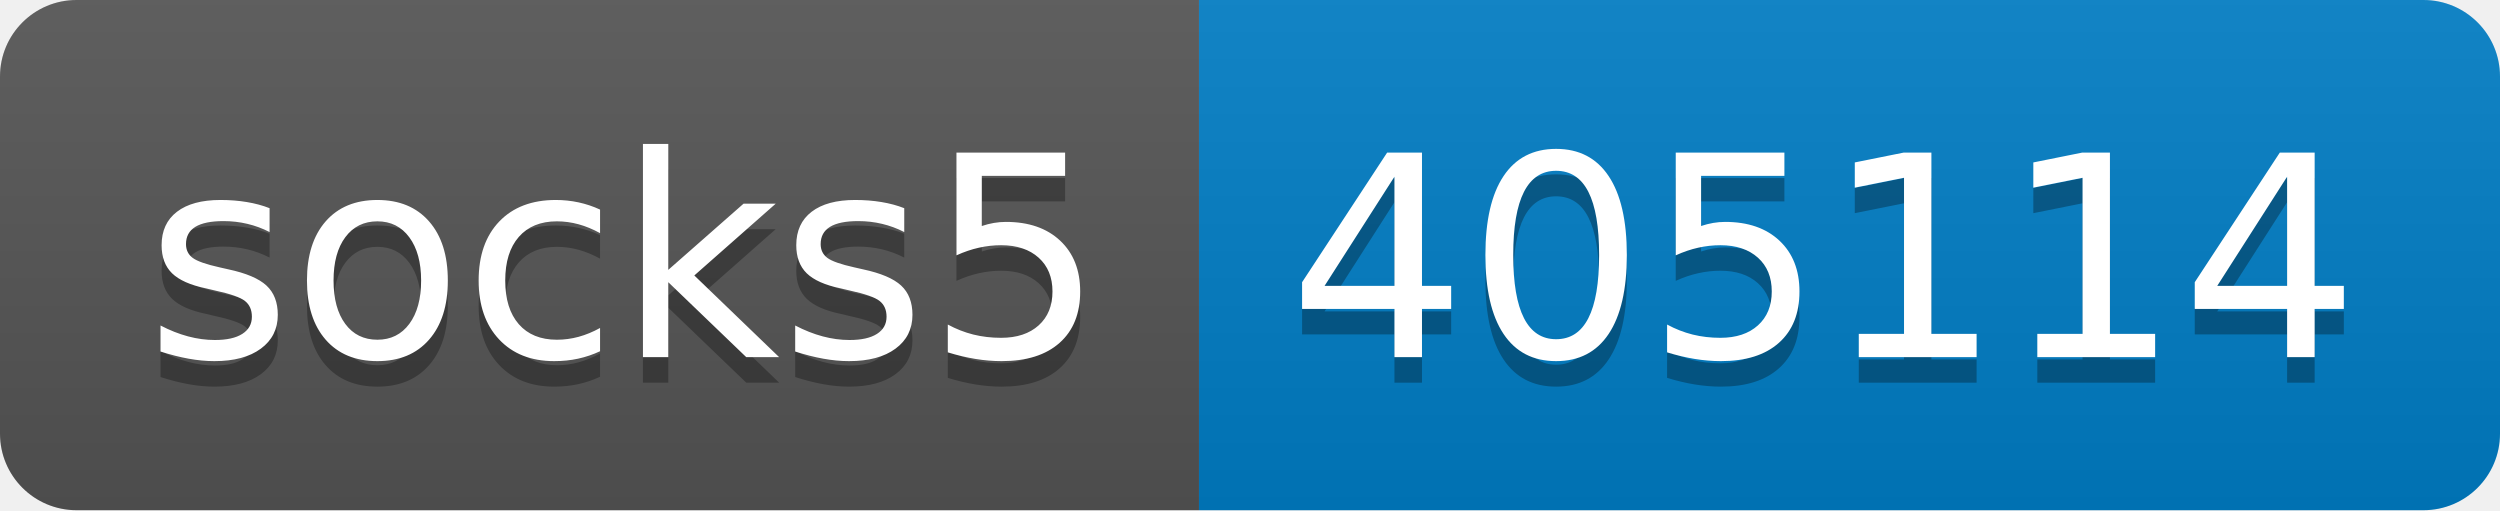
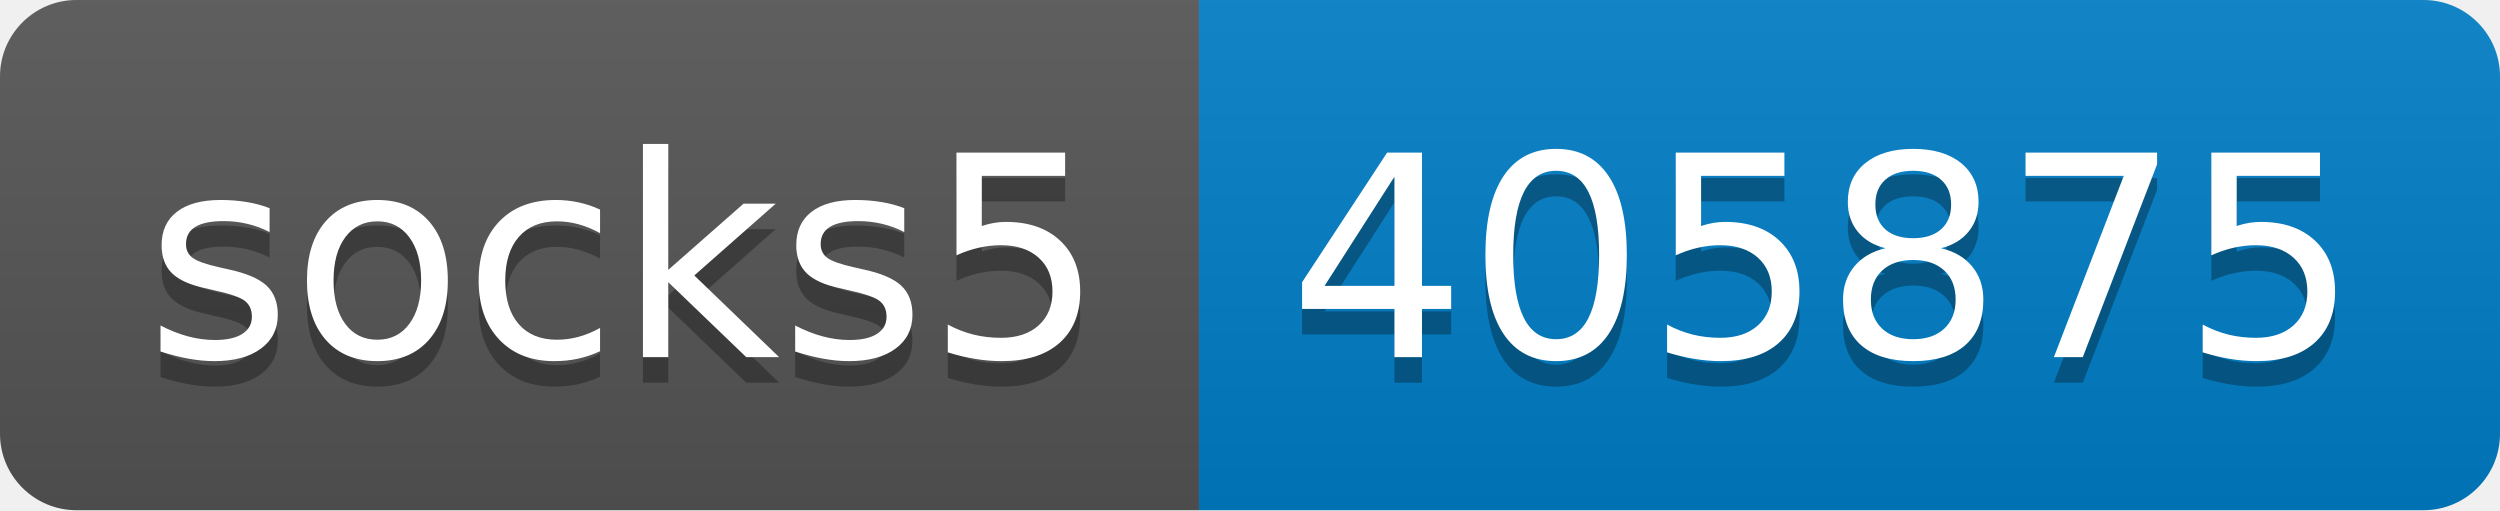
- <svg xmlns="http://www.w3.org/2000/svg" width="98" height="20" role="img" aria-label="socks5: 405114">
+ <svg xmlns="http://www.w3.org/2000/svg" width="98" height="20" role="img" aria-label="socks5: 405875">
  <linearGradient id="s" x2="0" y2="100%">
    <stop offset="0" stop-color="#bbb" stop-opacity=".1" />
    <stop offset="1" stop-opacity=".1" />
  </linearGradient>
  <clipPath id="r">
    <rect width="98" height="20" rx="3" fill="#fff" />
  </clipPath>
  <g clip-path="url(#r)">
    <rect width="47" height="20" fill="#555" />
    <rect x="47" width="51" height="20" fill="#007ec6" />
    <rect width="98" height="20" fill="url(#s)" />
  </g>
  <g fill="#fff" text-anchor="middle" font-family="Verdana,Geneva,DejaVu Sans,sans-serif" text-rendering="geometricPrecision" font-size="110">
    <text aria-hidden="true" x="245" y="150" fill="#010101" fill-opacity=".3" transform="scale(.1)" textLength="370">socks5</text>
    <text x="245" y="140" transform="scale(.1)" fill="#fff" textLength="370">socks5</text>
-     <text aria-hidden="true" x="715" y="150" fill="#010101" fill-opacity=".3" transform="scale(.1)" textLength="410">405114</text>
-     <text x="715" y="140" transform="scale(.1)" fill="#fff" textLength="410">405114</text>
+     <text aria-hidden="true" x="715" y="150" fill="#010101" fill-opacity=".3" transform="scale(.1)" textLength="410">405875</text>
+     <text x="715" y="140" transform="scale(.1)" fill="#fff" textLength="410">405875</text>
  </g>
</svg>
